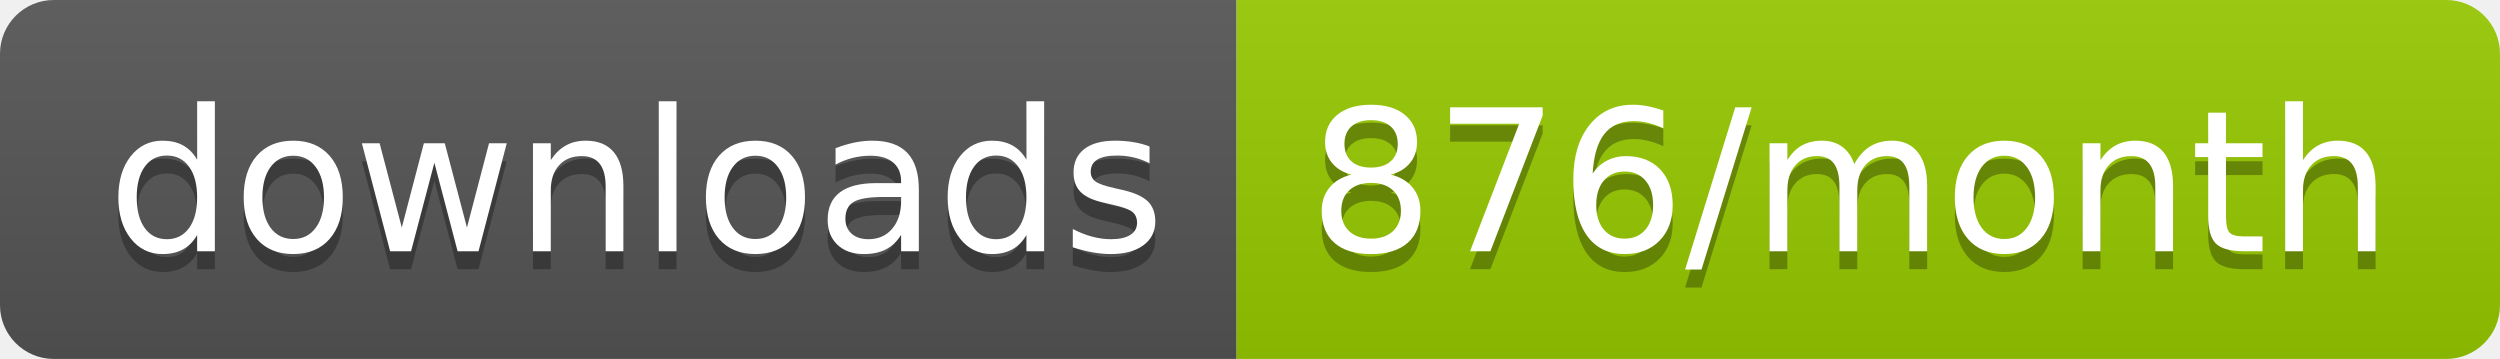
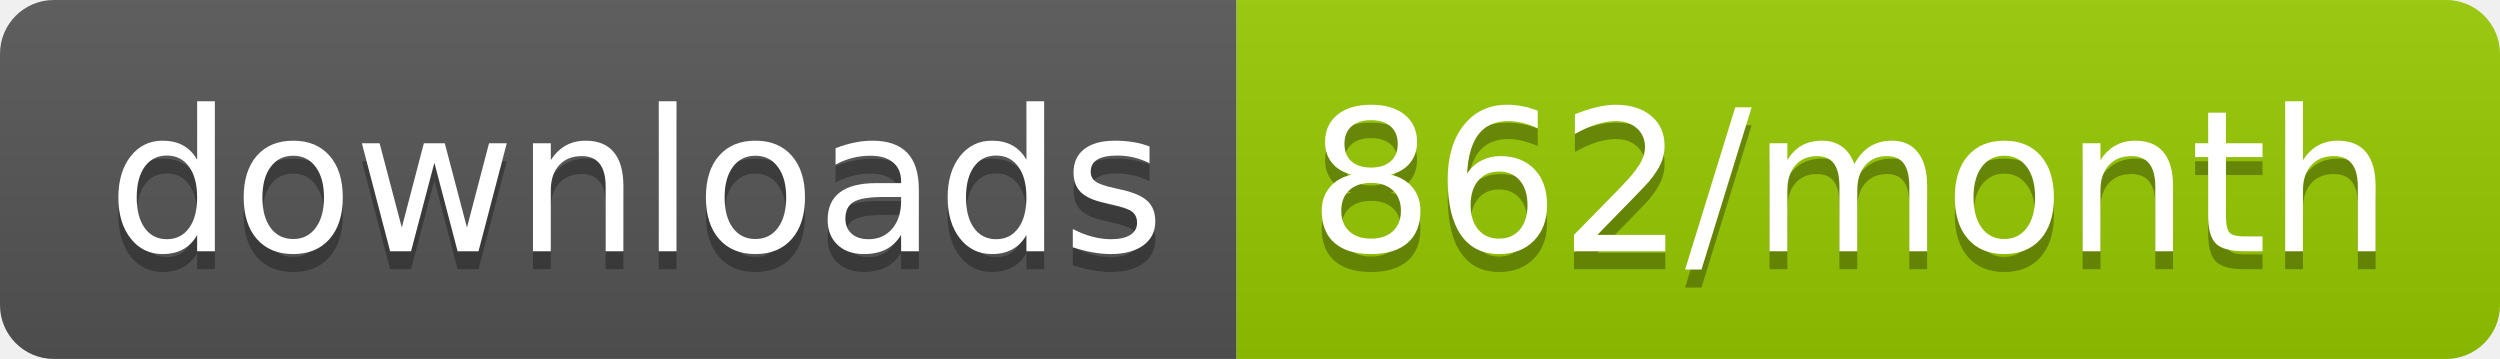
<svg xmlns="http://www.w3.org/2000/svg" width="139.3" height="20">
  <linearGradient id="smooth" x2="0" y2="100%">
    <stop offset="0" stop-color="#bbb" stop-opacity=".1" />
    <stop offset="1" stop-opacity=".1" />
  </linearGradient>
  <clipPath id="round">
    <rect width="139.3" height="20" rx="3" fill="#fff" />
  </clipPath>
  <g clip-path="url(#round)">
    <rect width="68.9" height="20" fill="#555" />
    <rect x="68.9" width="70.4" height="20" fill="#97CA00" />
    <rect width="139.3" height="20" fill="url(#smooth)" />
  </g>
  <g fill="#fff" text-anchor="middle" font-family="DejaVu Sans,Verdana,Geneva,sans-serif" font-size="110">
    <text x="354.5" y="150" fill="#010101" fill-opacity=".3" transform="scale(0.1)" textLength="589.0" lengthAdjust="spacing">downloads</text>
    <text x="354.5" y="140" transform="scale(0.1)" textLength="589.0" lengthAdjust="spacing">downloads</text>
-     <text x="1031.0" y="150" fill="#010101" fill-opacity=".3" transform="scale(0.1)" textLength="604.0" lengthAdjust="spacing">876/month</text>
-     <text x="1031.0" y="140" transform="scale(0.1)" textLength="604.0" lengthAdjust="spacing">876/month</text>
+     <text x="1031.0" y="150" fill="#010101" fill-opacity=".3" transform="scale(0.1)" textLength="604.0" lengthAdjust="spacing">862/month</text>
+     <text x="1031.0" y="140" transform="scale(0.1)" textLength="604.0" lengthAdjust="spacing">862/month</text>
  </g>
</svg>
